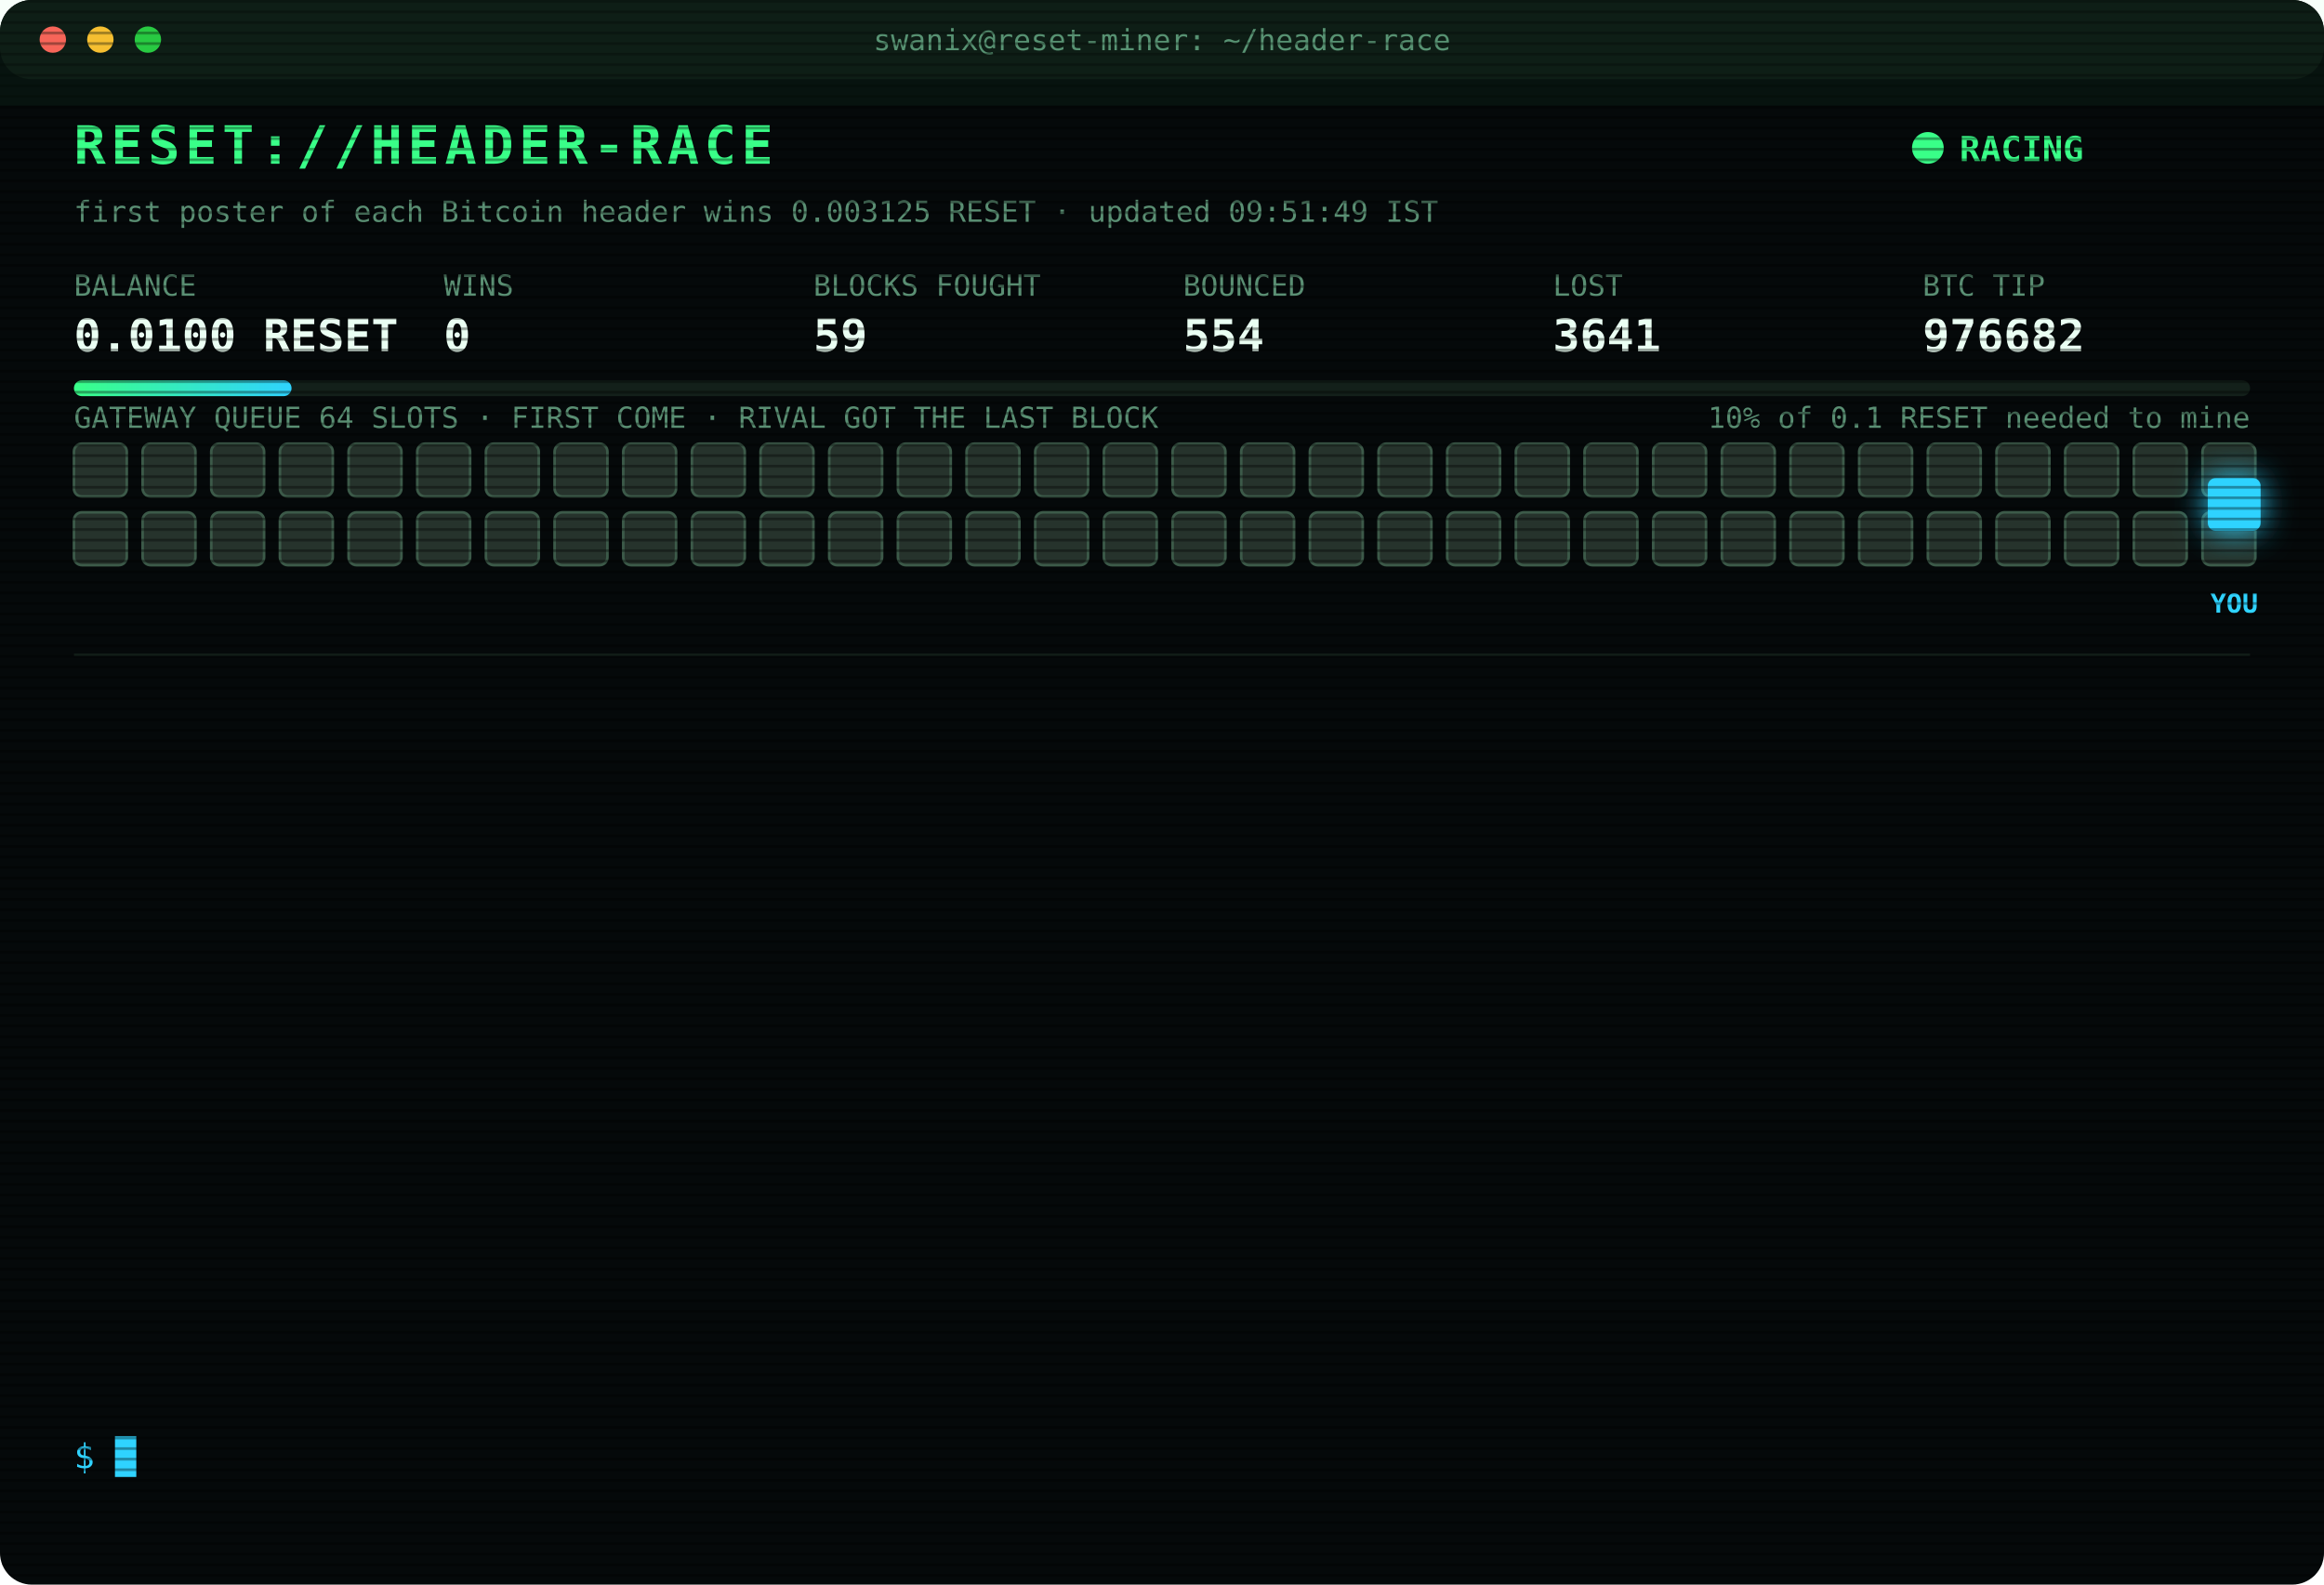
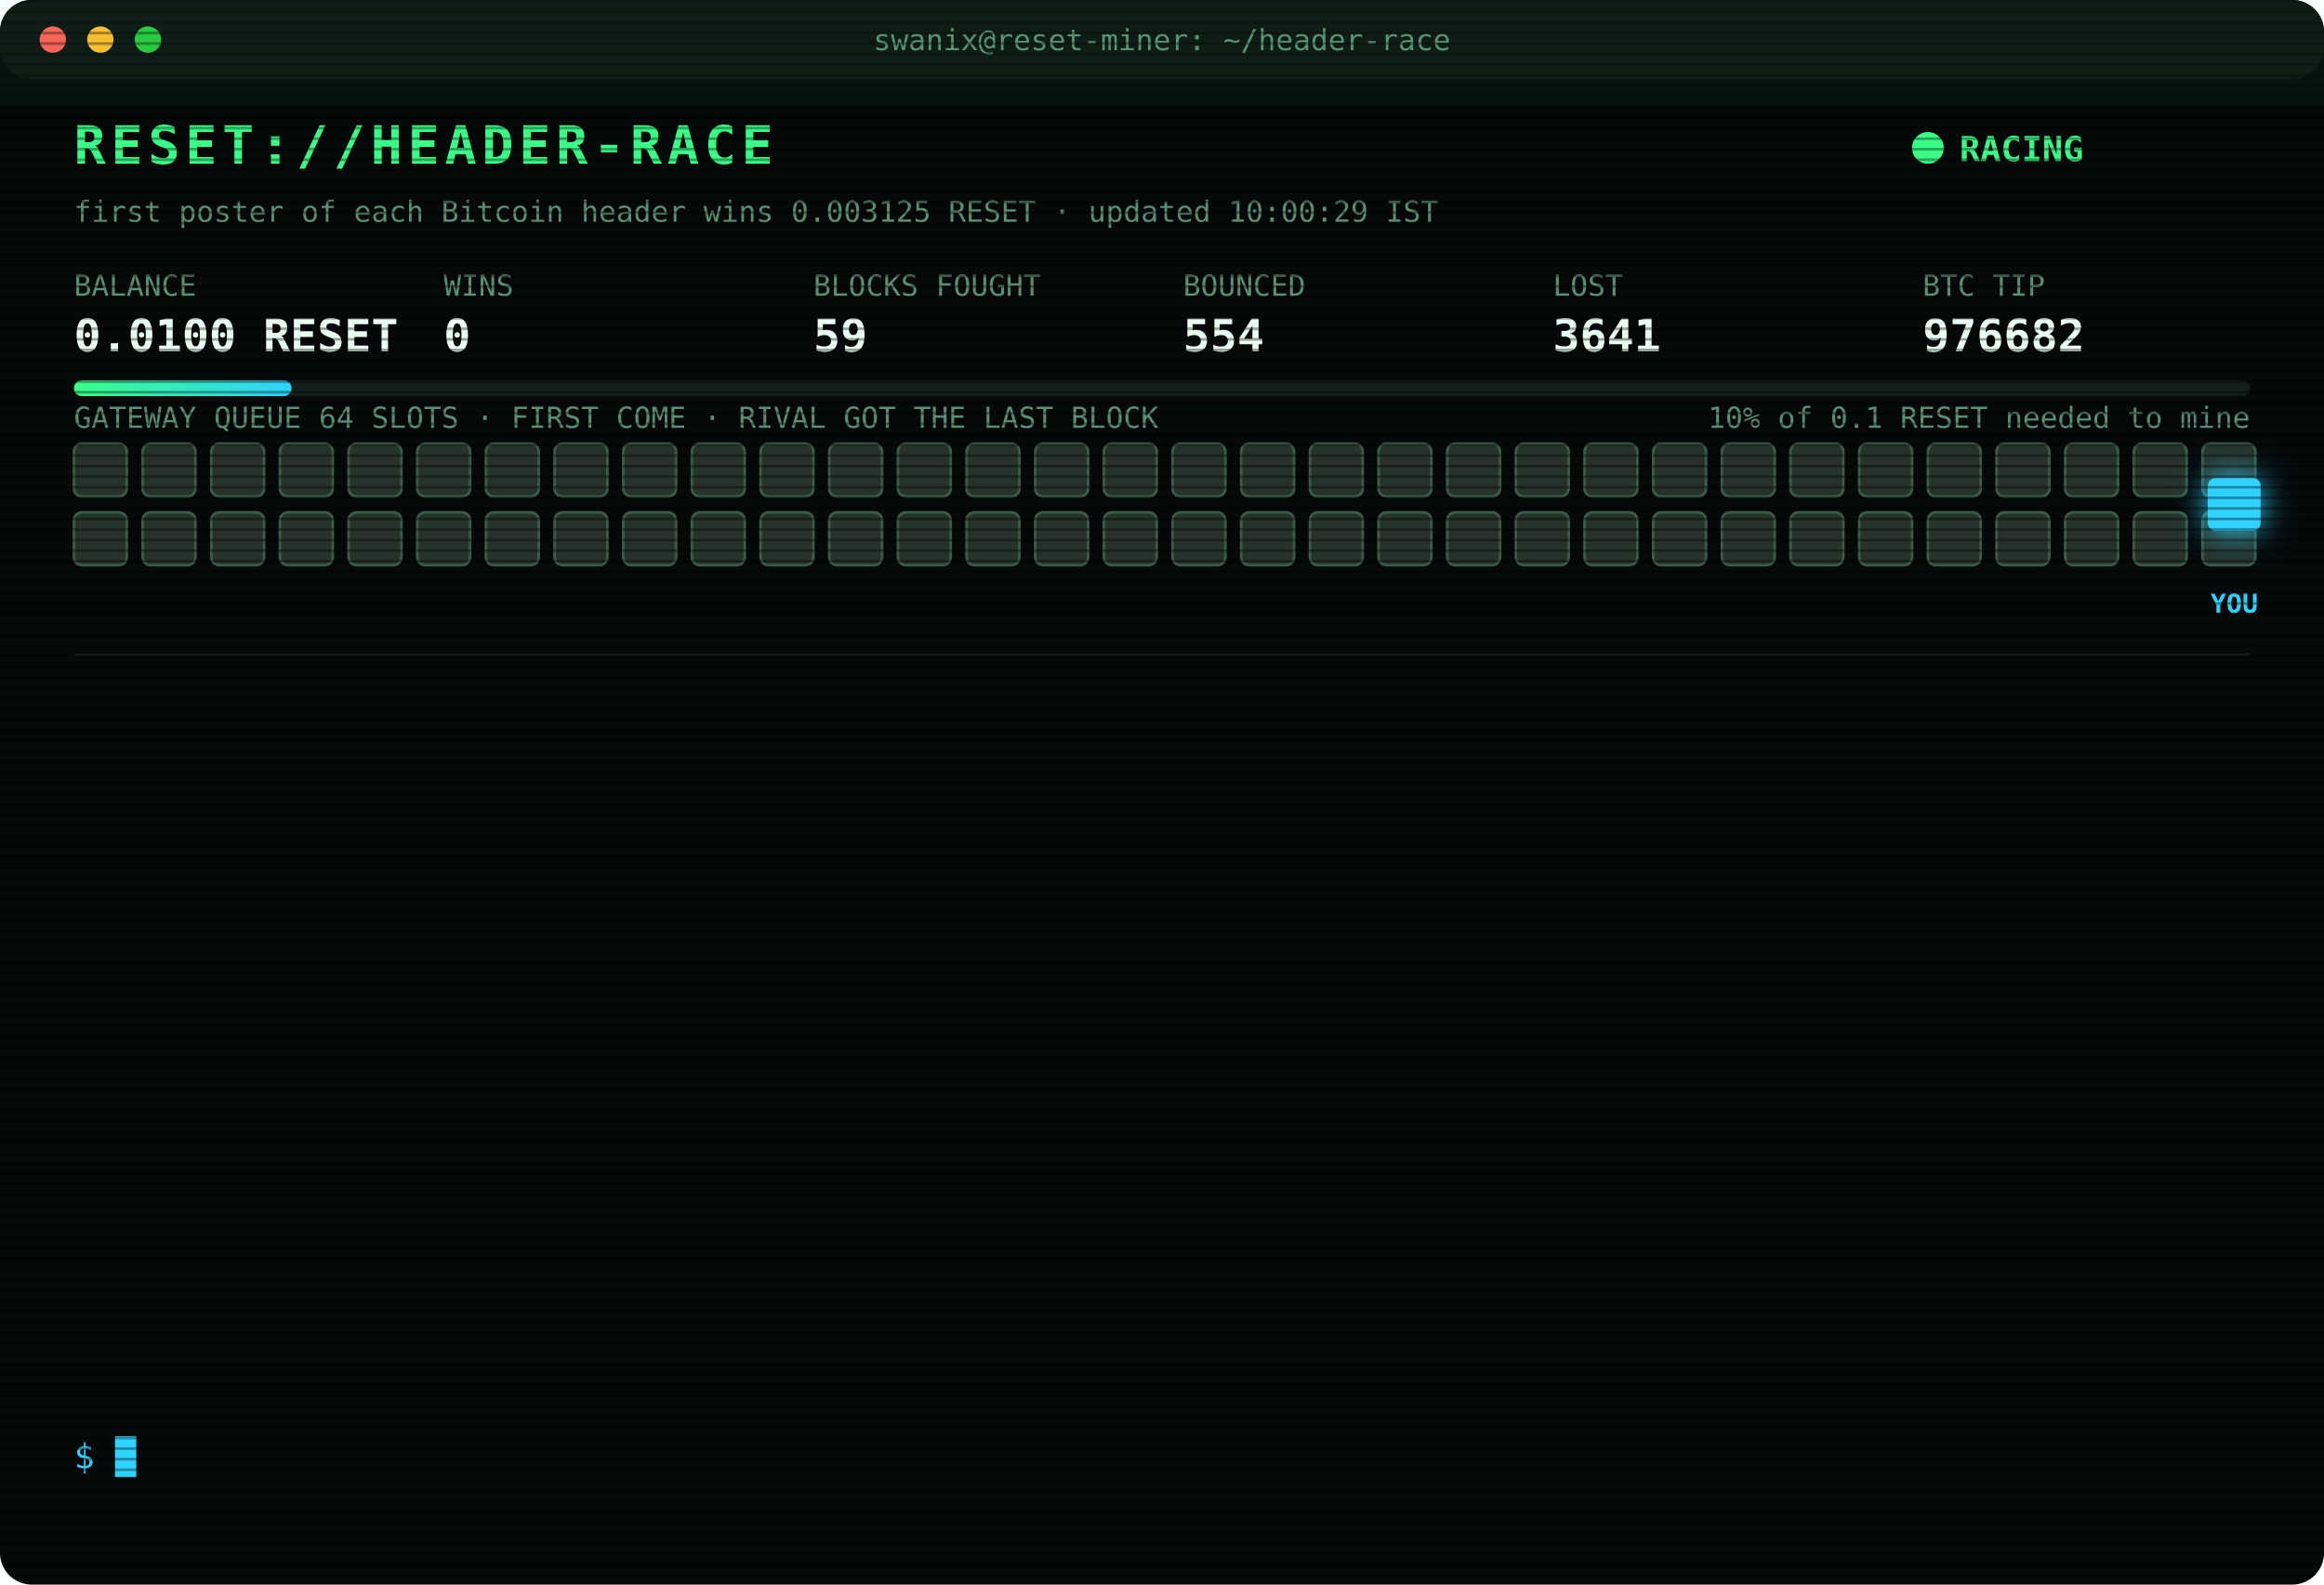
<svg xmlns="http://www.w3.org/2000/svg" width="880" height="600" viewBox="0 0 880 600" font-family="ui-monospace,SFMono-Regular,Menlo,Consolas,monospace">
  <style>
text{font-size:13px;fill:#7CFFB2}
.title{font-size:20px;font-weight:700;fill:#39FF88;letter-spacing:2px;animation:glitch 3s infinite steps(1)}
.sub{fill:#2fd3ff}.k{fill:#5a8f73;font-size:11px}.v{font-size:17px;font-weight:700;fill:#eafff3}
.ts{fill:#3f6b56}.boot{fill:#2fd3ff}.dim{fill:#5a8f73}.bad{fill:#ff4d6d}.warn{fill:#ffd23f}.mag{fill:#ff5cf0}.win{fill:#39FF88;font-weight:700}
.tag{font-size:10px;fill:#2fd3ff;font-weight:700}
.rival{fill:#26332c;stroke:#3c5a49;animation:jam 1.2s infinite alternate}
.idle{fill:#141c18;stroke:#22302a;animation:breathe 4s infinite}
.me{fill:#2fd3ff;filter:drop-shadow(0 0 6px #2fd3ff)}
.hover{animation:nudge 1.1s infinite ease-in-out}.bounce{animation:kick 1.4s infinite}
.ln{opacity:0;animation:in .4s forwards}
.cur{animation:blink 1s infinite steps(1)}
.scan{animation:scan 6s infinite linear}
.led{animation:blink 1.4s infinite}
@keyframes in{from{opacity:0;transform:translateX(-6px)}to{opacity:1;transform:none}}
@keyframes blink{50%{opacity:0}}
@keyframes jam{to{fill:#33463b}}
@keyframes breathe{50%{opacity:.4}}
@keyframes nudge{50%{transform:translateX(-10px)}}
@keyframes kick{0%,100%{transform:none}30%{transform:translateX(-14px)}55%{transform:translateX(10px) translateY(-6px)}}
@keyframes glitch{0%,92%{transform:none}93%{transform:translateX(2px);fill:#ff4d6d}95%{transform:translateX(-2px);fill:#2fd3ff}97%{transform:none}}
@keyframes scan{from{transform:translateY(-40px)}to{transform:translateY(600px)}}
</style>
  <defs>
    <pattern id="sl" width="4" height="4" patternUnits="userSpaceOnUse">
      <rect width="4" height="1" fill="#000" opacity=".35" />
    </pattern>
    <linearGradient id="bar">
      <stop offset="0" stop-color="#39FF88" />
      <stop offset="1" stop-color="#2fd3ff" />
    </linearGradient>
  </defs>
  <rect width="880" height="600" rx="12" fill="#05090a" />
  <rect width="880" height="30" rx="12" fill="#0d1512" />
  <circle cx="20" cy="15" r="5" fill="#ff5f57" />
  <circle cx="38" cy="15" r="5" fill="#febc2e" />
  <circle cx="56" cy="15" r="5" fill="#28c840" />
  <text x="440" y="19" text-anchor="middle" class="k">swanix@reset-miner: ~/header-race</text>
  <text x="28" y="62" class="title">RESET://HEADER-RACE</text>
  <circle class="led" cx="730" cy="56" r="6" fill="#39FF88" />
  <text x="742" y="61" class="win">RACING</text>
-   <text x="28" y="84" class="k">first poster of each Bitcoin header wins 0.003125 RESET · updated 09:51:49 IST</text>
+   <text x="28" y="84" class="k">first poster of each Bitcoin header wins 0.003125 RESET · updated 10:00:29 IST</text>
  <text x="28" y="112" class="k">BALANCE</text>
  <text x="28" y="133" class="v">0.0100 RESET</text>
  <text x="168" y="112" class="k">WINS</text>
  <text x="168" y="133" class="v">0</text>
  <text x="308" y="112" class="k">BLOCKS FOUGHT</text>
  <text x="308" y="133" class="v">59</text>
  <text x="448" y="112" class="k">BOUNCED</text>
  <text x="448" y="133" class="v">554</text>
  <text x="588" y="112" class="k">LOST</text>
  <text x="588" y="133" class="v">3641</text>
  <text x="728" y="112" class="k">BTC TIP</text>
  <text x="728" y="133" class="v">976682</text>
  <rect x="28" y="144" width="824" height="6" rx="3" fill="#13201a" />
  <rect x="28" y="144" width="82.4" height="6" rx="3" fill="url(#bar)" />
  <text x="852" y="162" text-anchor="end" class="k">10% of 0.1 RESET needed to mine</text>
  <text x="28" y="162" class="k">GATEWAY QUEUE 64 SLOTS · FIRST COME · RIVAL GOT THE LAST BLOCK</text>
  <rect class="rival" x="28" y="168" width="20" height="20" rx="3" style="animation-delay:0.00s" />
  <rect class="rival" x="54" y="168" width="20" height="20" rx="3" style="animation-delay:0.05s" />
  <rect class="rival" x="80" y="168" width="20" height="20" rx="3" style="animation-delay:0.10s" />
  <rect class="rival" x="106" y="168" width="20" height="20" rx="3" style="animation-delay:0.15s" />
  <rect class="rival" x="132" y="168" width="20" height="20" rx="3" style="animation-delay:0.20s" />
  <rect class="rival" x="158" y="168" width="20" height="20" rx="3" style="animation-delay:0.25s" />
  <rect class="rival" x="184" y="168" width="20" height="20" rx="3" style="animation-delay:0.30s" />
  <rect class="rival" x="210" y="168" width="20" height="20" rx="3" style="animation-delay:0.35s" />
  <rect class="rival" x="236" y="168" width="20" height="20" rx="3" style="animation-delay:0.40s" />
  <rect class="rival" x="262" y="168" width="20" height="20" rx="3" style="animation-delay:0.45s" />
  <rect class="rival" x="288" y="168" width="20" height="20" rx="3" style="animation-delay:0.50s" />
  <rect class="rival" x="314" y="168" width="20" height="20" rx="3" style="animation-delay:0.55s" />
  <rect class="rival" x="340" y="168" width="20" height="20" rx="3" style="animation-delay:0.60s" />
  <rect class="rival" x="366" y="168" width="20" height="20" rx="3" style="animation-delay:0.65s" />
  <rect class="rival" x="392" y="168" width="20" height="20" rx="3" style="animation-delay:0.70s" />
  <rect class="rival" x="418" y="168" width="20" height="20" rx="3" style="animation-delay:0.75s" />
  <rect class="rival" x="444" y="168" width="20" height="20" rx="3" style="animation-delay:0.80s" />
  <rect class="rival" x="470" y="168" width="20" height="20" rx="3" style="animation-delay:0.85s" />
  <rect class="rival" x="496" y="168" width="20" height="20" rx="3" style="animation-delay:0.90s" />
  <rect class="rival" x="522" y="168" width="20" height="20" rx="3" style="animation-delay:0.95s" />
  <rect class="rival" x="548" y="168" width="20" height="20" rx="3" style="animation-delay:1.00s" />
  <rect class="rival" x="574" y="168" width="20" height="20" rx="3" style="animation-delay:1.05s" />
  <rect class="rival" x="600" y="168" width="20" height="20" rx="3" style="animation-delay:1.10s" />
  <rect class="rival" x="626" y="168" width="20" height="20" rx="3" style="animation-delay:1.15s" />
  <rect class="rival" x="652" y="168" width="20" height="20" rx="3" style="animation-delay:1.20s" />
  <rect class="rival" x="678" y="168" width="20" height="20" rx="3" style="animation-delay:1.25s" />
  <rect class="rival" x="704" y="168" width="20" height="20" rx="3" style="animation-delay:1.30s" />
  <rect class="rival" x="730" y="168" width="20" height="20" rx="3" style="animation-delay:1.35s" />
  <rect class="rival" x="756" y="168" width="20" height="20" rx="3" style="animation-delay:1.40s" />
  <rect class="rival" x="782" y="168" width="20" height="20" rx="3" style="animation-delay:1.45s" />
  <rect class="rival" x="808" y="168" width="20" height="20" rx="3" style="animation-delay:1.50s" />
  <rect class="rival" x="834" y="168" width="20" height="20" rx="3" style="animation-delay:1.55s" />
  <rect class="rival" x="28" y="194" width="20" height="20" rx="3" style="animation-delay:1.60s" />
  <rect class="rival" x="54" y="194" width="20" height="20" rx="3" style="animation-delay:1.65s" />
  <rect class="rival" x="80" y="194" width="20" height="20" rx="3" style="animation-delay:1.70s" />
  <rect class="rival" x="106" y="194" width="20" height="20" rx="3" style="animation-delay:1.75s" />
  <rect class="rival" x="132" y="194" width="20" height="20" rx="3" style="animation-delay:1.80s" />
  <rect class="rival" x="158" y="194" width="20" height="20" rx="3" style="animation-delay:1.85s" />
  <rect class="rival" x="184" y="194" width="20" height="20" rx="3" style="animation-delay:1.90s" />
  <rect class="rival" x="210" y="194" width="20" height="20" rx="3" style="animation-delay:1.95s" />
  <rect class="rival" x="236" y="194" width="20" height="20" rx="3" style="animation-delay:2.00s" />
  <rect class="rival" x="262" y="194" width="20" height="20" rx="3" style="animation-delay:2.05s" />
  <rect class="rival" x="288" y="194" width="20" height="20" rx="3" style="animation-delay:2.10s" />
  <rect class="rival" x="314" y="194" width="20" height="20" rx="3" style="animation-delay:2.15s" />
  <rect class="rival" x="340" y="194" width="20" height="20" rx="3" style="animation-delay:2.20s" />
  <rect class="rival" x="366" y="194" width="20" height="20" rx="3" style="animation-delay:2.25s" />
  <rect class="rival" x="392" y="194" width="20" height="20" rx="3" style="animation-delay:2.30s" />
  <rect class="rival" x="418" y="194" width="20" height="20" rx="3" style="animation-delay:2.35s" />
  <rect class="rival" x="444" y="194" width="20" height="20" rx="3" style="animation-delay:2.40s" />
  <rect class="rival" x="470" y="194" width="20" height="20" rx="3" style="animation-delay:2.45s" />
  <rect class="rival" x="496" y="194" width="20" height="20" rx="3" style="animation-delay:2.50s" />
  <rect class="rival" x="522" y="194" width="20" height="20" rx="3" style="animation-delay:2.55s" />
  <rect class="rival" x="548" y="194" width="20" height="20" rx="3" style="animation-delay:2.60s" />
  <rect class="rival" x="574" y="194" width="20" height="20" rx="3" style="animation-delay:2.65s" />
  <rect class="rival" x="600" y="194" width="20" height="20" rx="3" style="animation-delay:2.70s" />
  <rect class="rival" x="626" y="194" width="20" height="20" rx="3" style="animation-delay:2.75s" />
  <rect class="rival" x="652" y="194" width="20" height="20" rx="3" style="animation-delay:2.80s" />
  <rect class="rival" x="678" y="194" width="20" height="20" rx="3" style="animation-delay:2.85s" />
  <rect class="rival" x="704" y="194" width="20" height="20" rx="3" style="animation-delay:2.90s" />
  <rect class="rival" x="730" y="194" width="20" height="20" rx="3" style="animation-delay:2.95s" />
  <rect class="rival" x="756" y="194" width="20" height="20" rx="3" style="animation-delay:3.00s" />
  <rect class="rival" x="782" y="194" width="20" height="20" rx="3" style="animation-delay:3.05s" />
  <rect class="rival" x="808" y="194" width="20" height="20" rx="3" style="animation-delay:3.10s" />
  <rect class="rival" x="834" y="194" width="20" height="20" rx="3" style="animation-delay:3.15s" />
  <g class="hover">
    <rect class="me" x="836" y="181" width="20" height="20" rx="3" />
    <text class="tag" x="846" y="232" text-anchor="middle">YOU</text>
  </g>
  <line x1="28" x2="852" y1="248" y2="248" stroke="#13201a" />
  <g class="ln" style="animation-delay:0.40s">
    <text x="28" y="270" class="ts">08:17:08</text>
    <text x="104" y="270" class="bad">[LOST] #976670 taken by a rival miner</text>
  </g>
  <g class="ln" style="animation-delay:0.65s">
    <text x="28" y="292" class="ts">08:17:38</text>
    <text x="104" y="292" class="bad">[LOST] #976671 taken by a rival miner</text>
  </g>
  <g class="ln" style="animation-delay:0.90s">
    <text x="28" y="314" class="ts">08:19:42</text>
    <text x="104" y="314" class="bad">[LOST] #976672 taken by a rival miner</text>
  </g>
  <g class="ln" style="animation-delay:1.15s">
    <text x="28" y="336" class="ts">08:39:33</text>
    <text x="104" y="336" class="bad">[LOST] #976673 taken by a rival miner</text>
  </g>
  <g class="ln" style="animation-delay:1.40s">
    <text x="28" y="358" class="ts">08:42:48</text>
    <text x="104" y="358" class="bad">[LOST] #976674 taken by a rival miner</text>
  </g>
  <g class="ln" style="animation-delay:1.65s">
    <text x="28" y="380" class="ts">08:44:09</text>
    <text x="104" y="380" class="bad">[LOST] #976675 taken by a rival miner</text>
  </g>
  <g class="ln" style="animation-delay:1.90s">
    <text x="28" y="402" class="ts">08:52:44</text>
    <text x="104" y="402" class="bad">[LOST] #976676 taken by a rival miner</text>
  </g>
  <g class="ln" style="animation-delay:2.15s">
    <text x="28" y="424" class="ts">09:19:05</text>
    <text x="104" y="424" class="bad">[LOST] #976677 taken by a rival miner</text>
  </g>
  <g class="ln" style="animation-delay:2.40s">
    <text x="28" y="446" class="ts">09:21:07</text>
    <text x="104" y="446" class="bad">[LOST] #976678 taken by a rival miner</text>
  </g>
  <g class="ln" style="animation-delay:2.65s">
    <text x="28" y="468" class="ts">09:24:51</text>
    <text x="104" y="468" class="bad">[LOST] #976679 taken by a rival miner</text>
  </g>
  <g class="ln" style="animation-delay:2.90s">
    <text x="28" y="490" class="ts">09:26:31</text>
    <text x="104" y="490" class="bad">[LOST] #976680 taken by a rival miner</text>
  </g>
  <g class="ln" style="animation-delay:3.15s">
    <text x="28" y="512" class="ts">09:48:58</text>
    <text x="104" y="512" class="bad">[LOST] #976681 taken by a rival miner</text>
  </g>
  <g class="ln" style="animation-delay:3.40s">
    <text x="28" y="534" class="ts">09:51:49</text>
    <text x="104" y="534" class="bad">[LOST] #976682 taken by a rival miner</text>
  </g>
  <text x="28" y="556" class="sub">$ <tspan class="cur">█</tspan>
  </text>
  <rect width="880" height="600" rx="12" fill="url(#sl)" pointer-events="none" />
  <rect class="scan" width="880" height="40" fill="#39FF88" opacity=".04" />
</svg>
